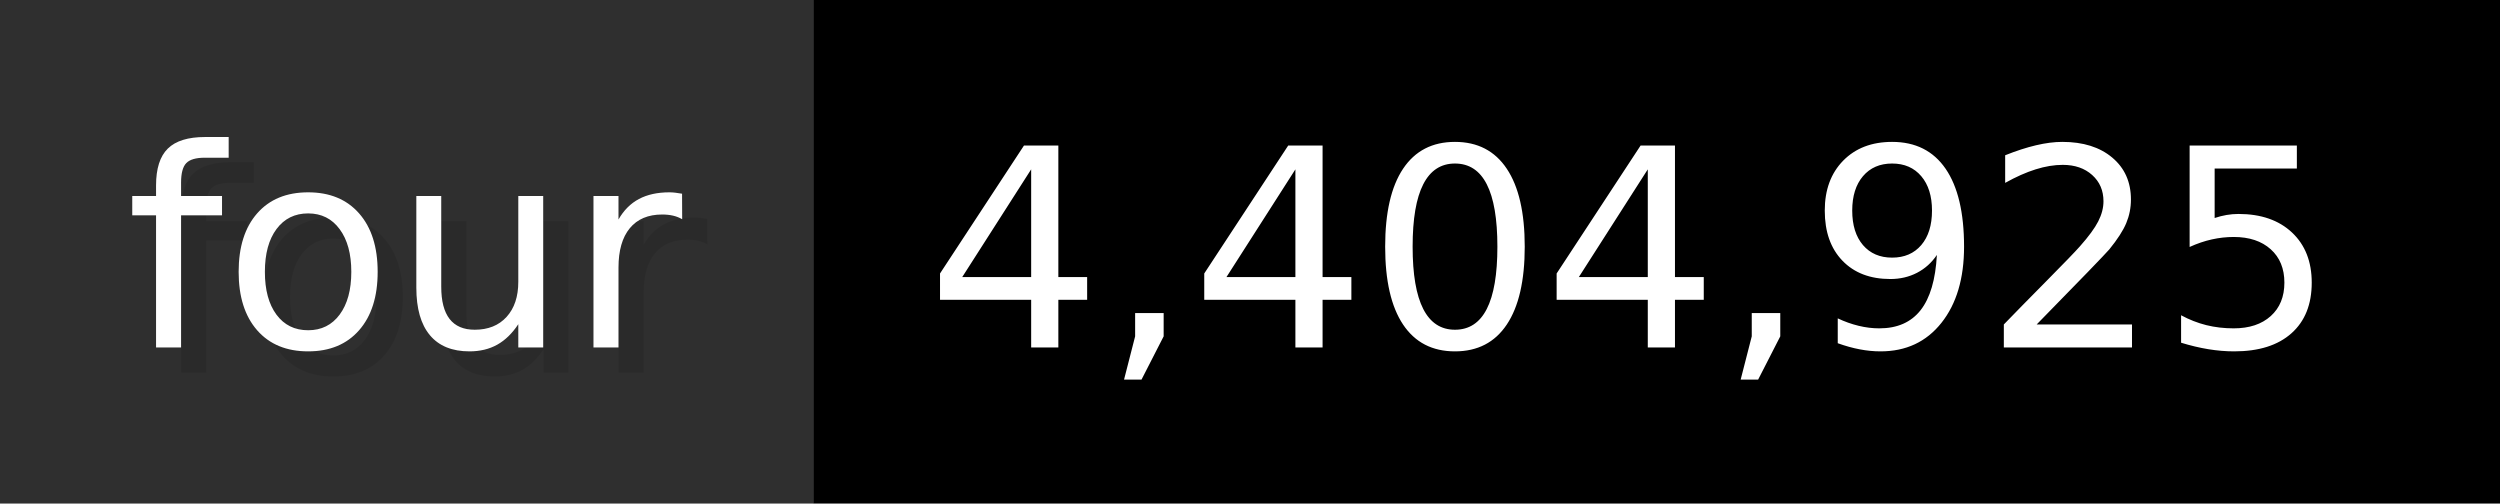
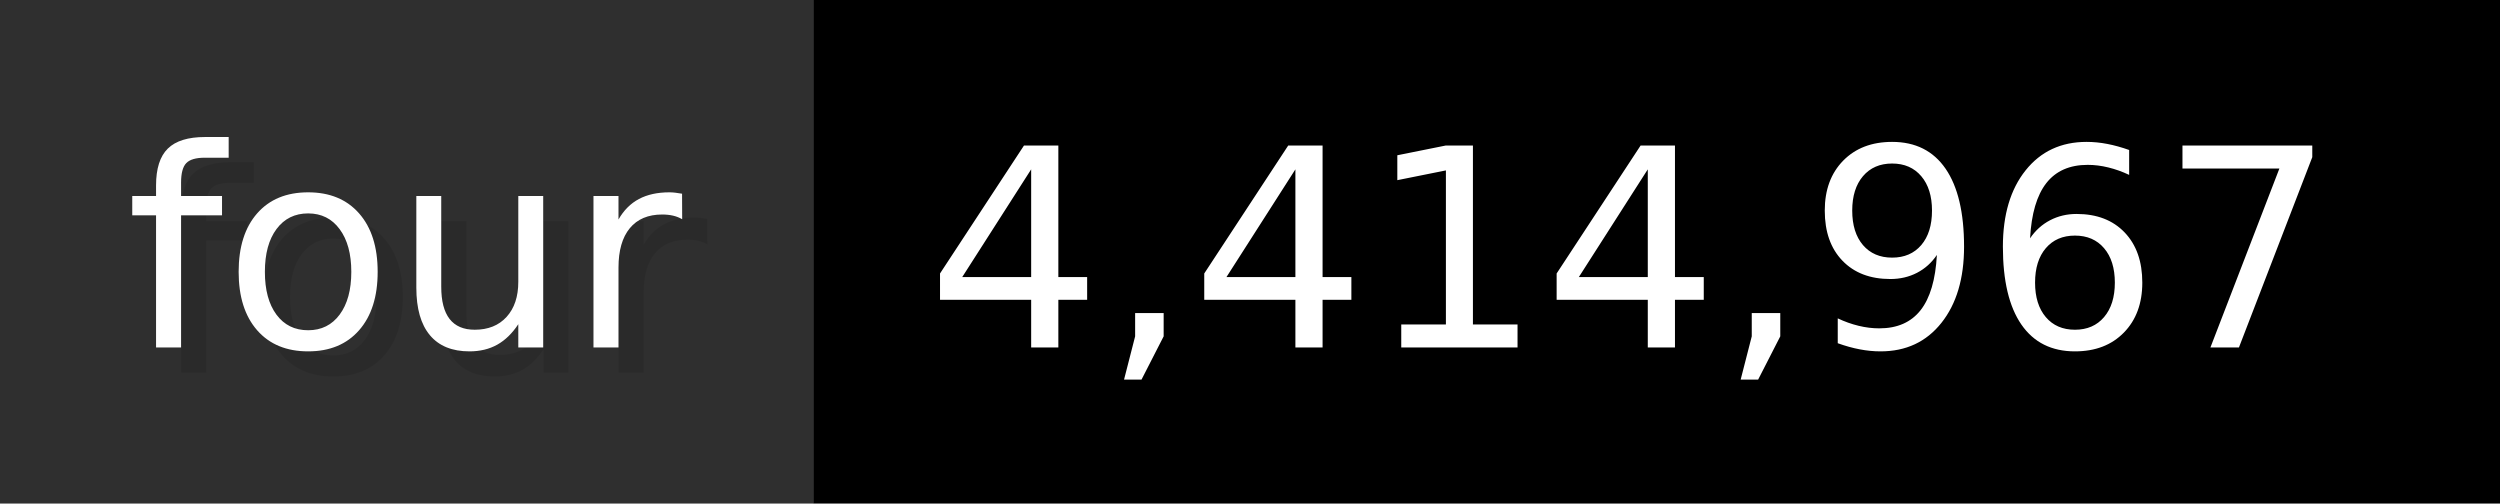
- <svg xmlns="http://www.w3.org/2000/svg" width="99.3" height="20" viewBox="0 0 993 200" role="img" aria-label="four: 4,404,925">
+ <svg xmlns="http://www.w3.org/2000/svg" width="99.3" height="20" viewBox="0 0 993 200" role="img" aria-label="four: 4,414,967">
  <g>
    <rect fill="#2F2F2F" width="323" height="200" />
    <rect fill="#" x="323" width="670" height="200" />
  </g>
  <g aria-hidden="true" fill="#fff" text-anchor="start" font-family="Verdana,DejaVu Sans,sans-serif" font-size="110">
    <text x="60" y="148" textLength="223" fill="#000" opacity="0.1">four</text>
    <text x="50" y="138" textLength="223">four</text>
-     <text x="378" y="148" textLength="570" fill="#000" opacity="0.1">4,404,925</text>
-     <text x="368" y="138" textLength="570">4,404,925</text>
+     <text x="378" y="148" textLength="570" fill="#000" opacity="0.1">4,414,967</text>
+     <text x="368" y="138" textLength="570">4,414,967</text>
  </g>
</svg>
